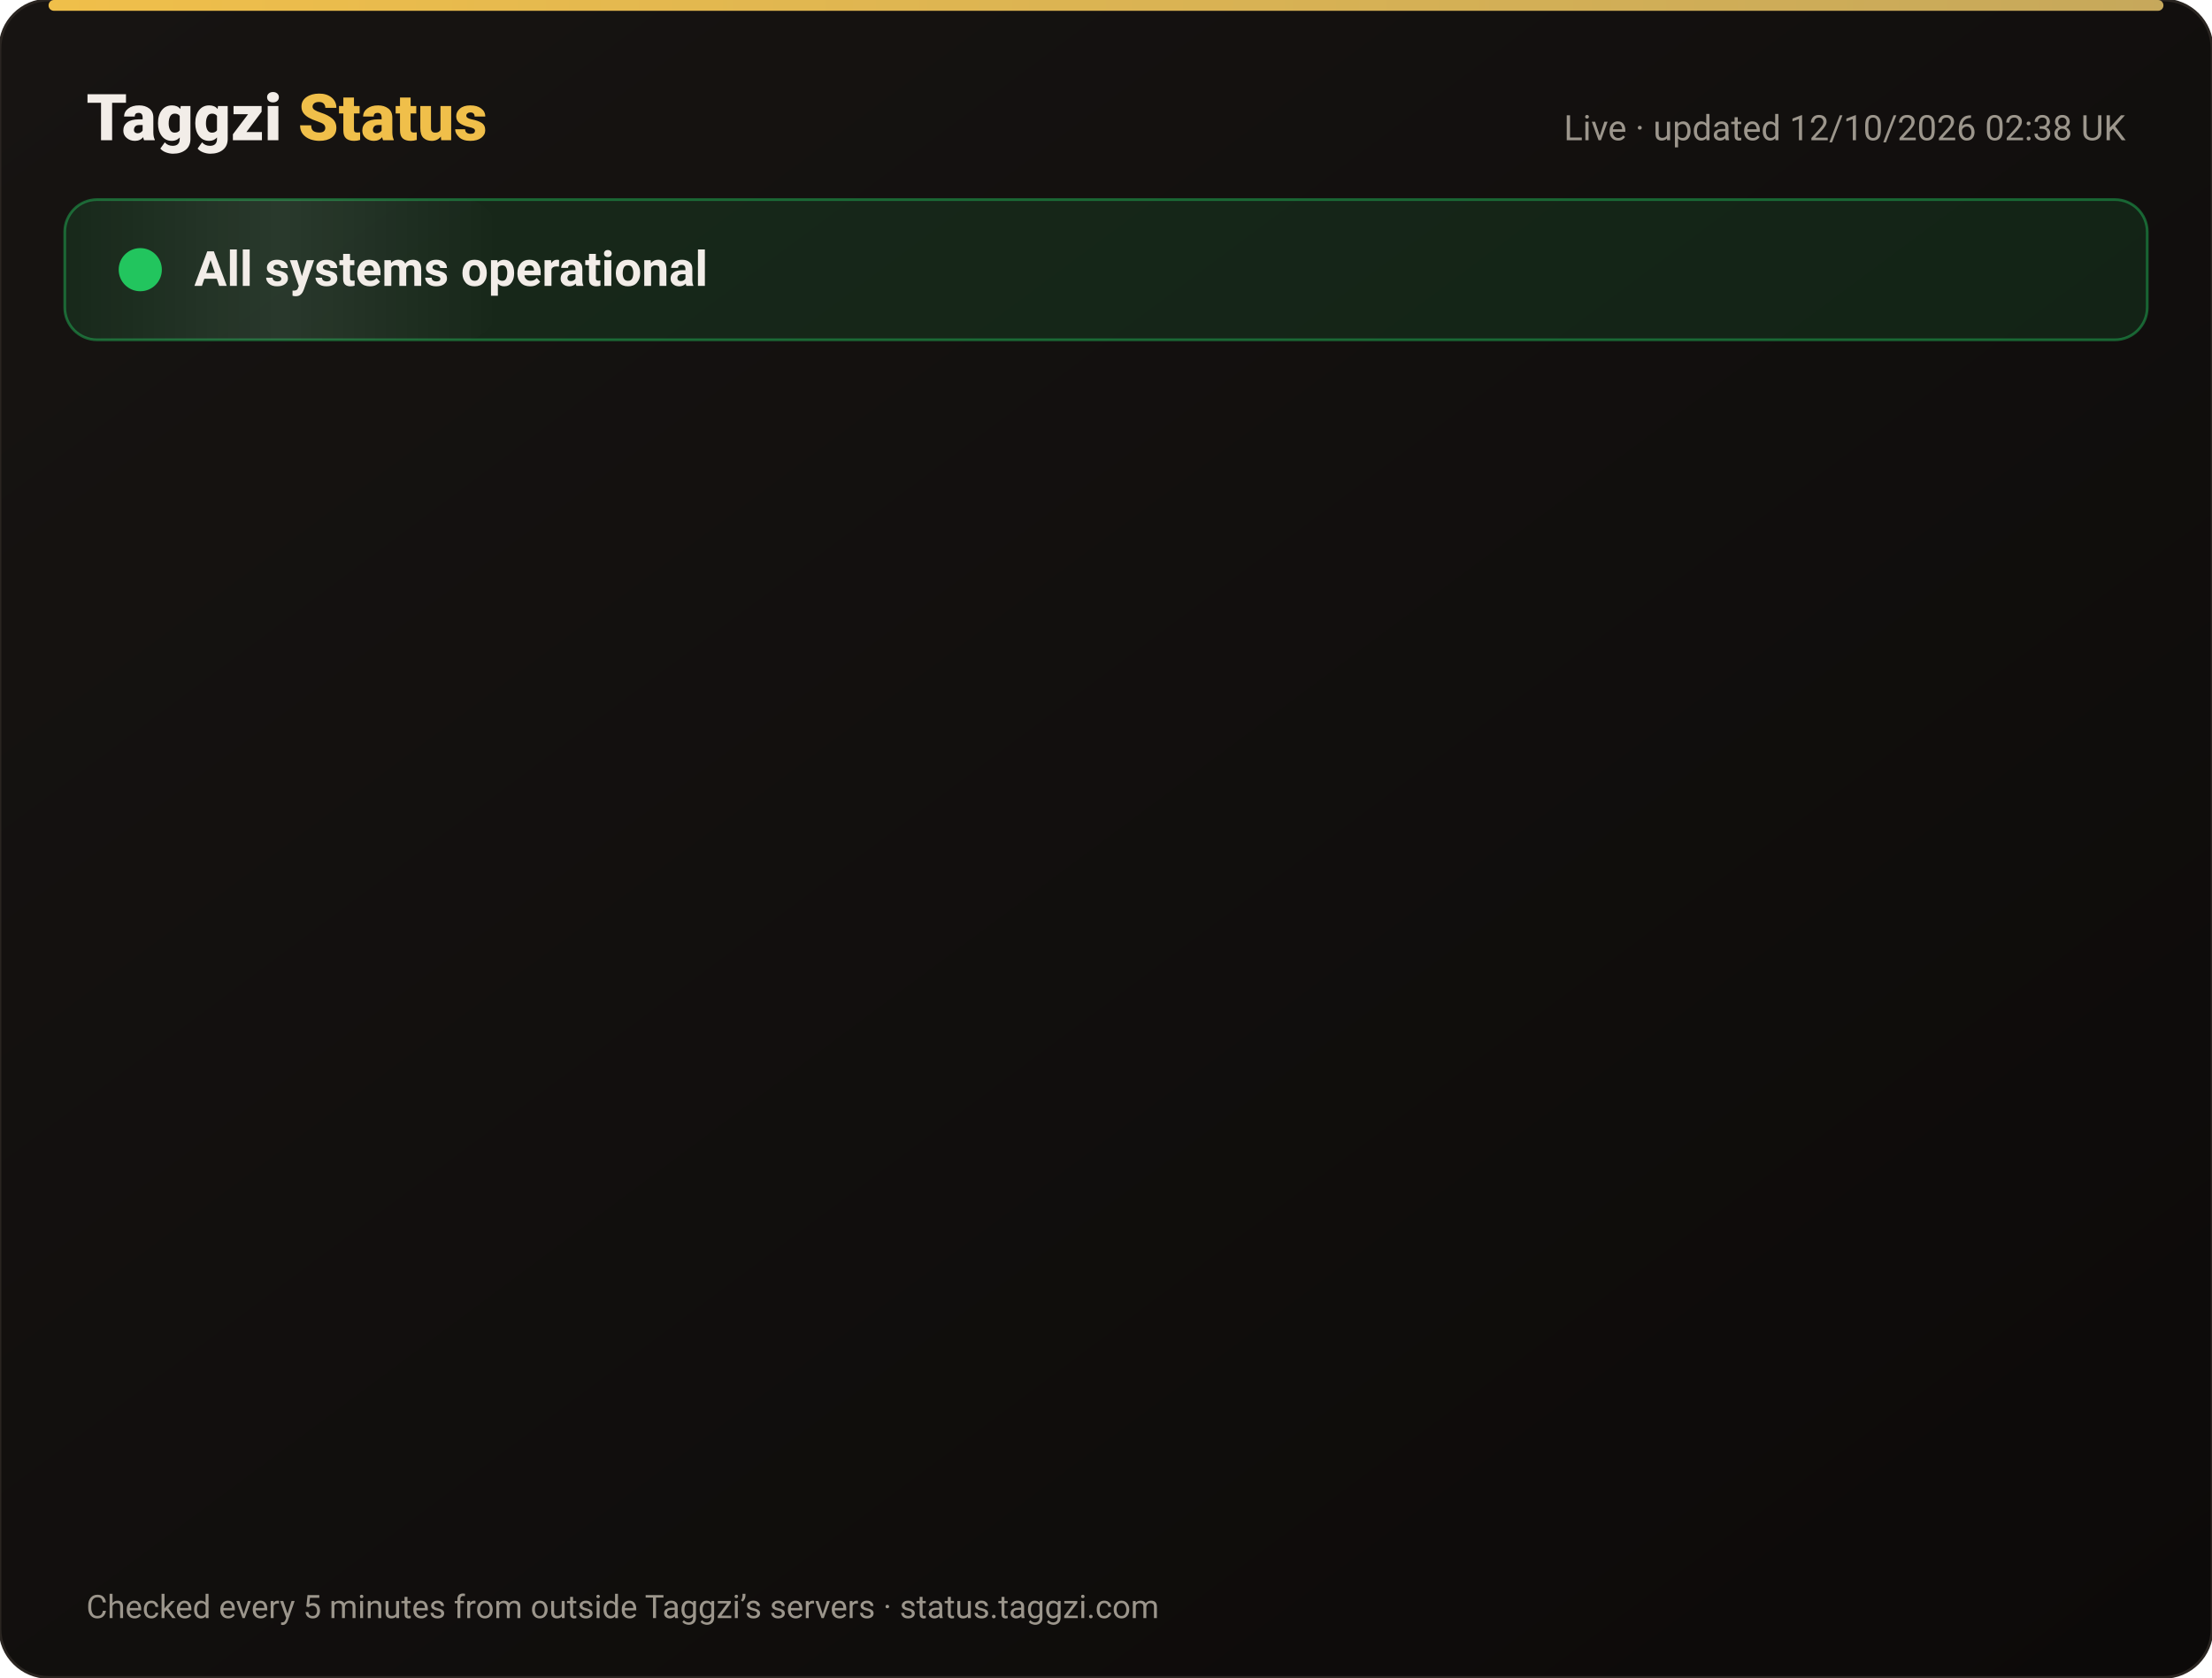
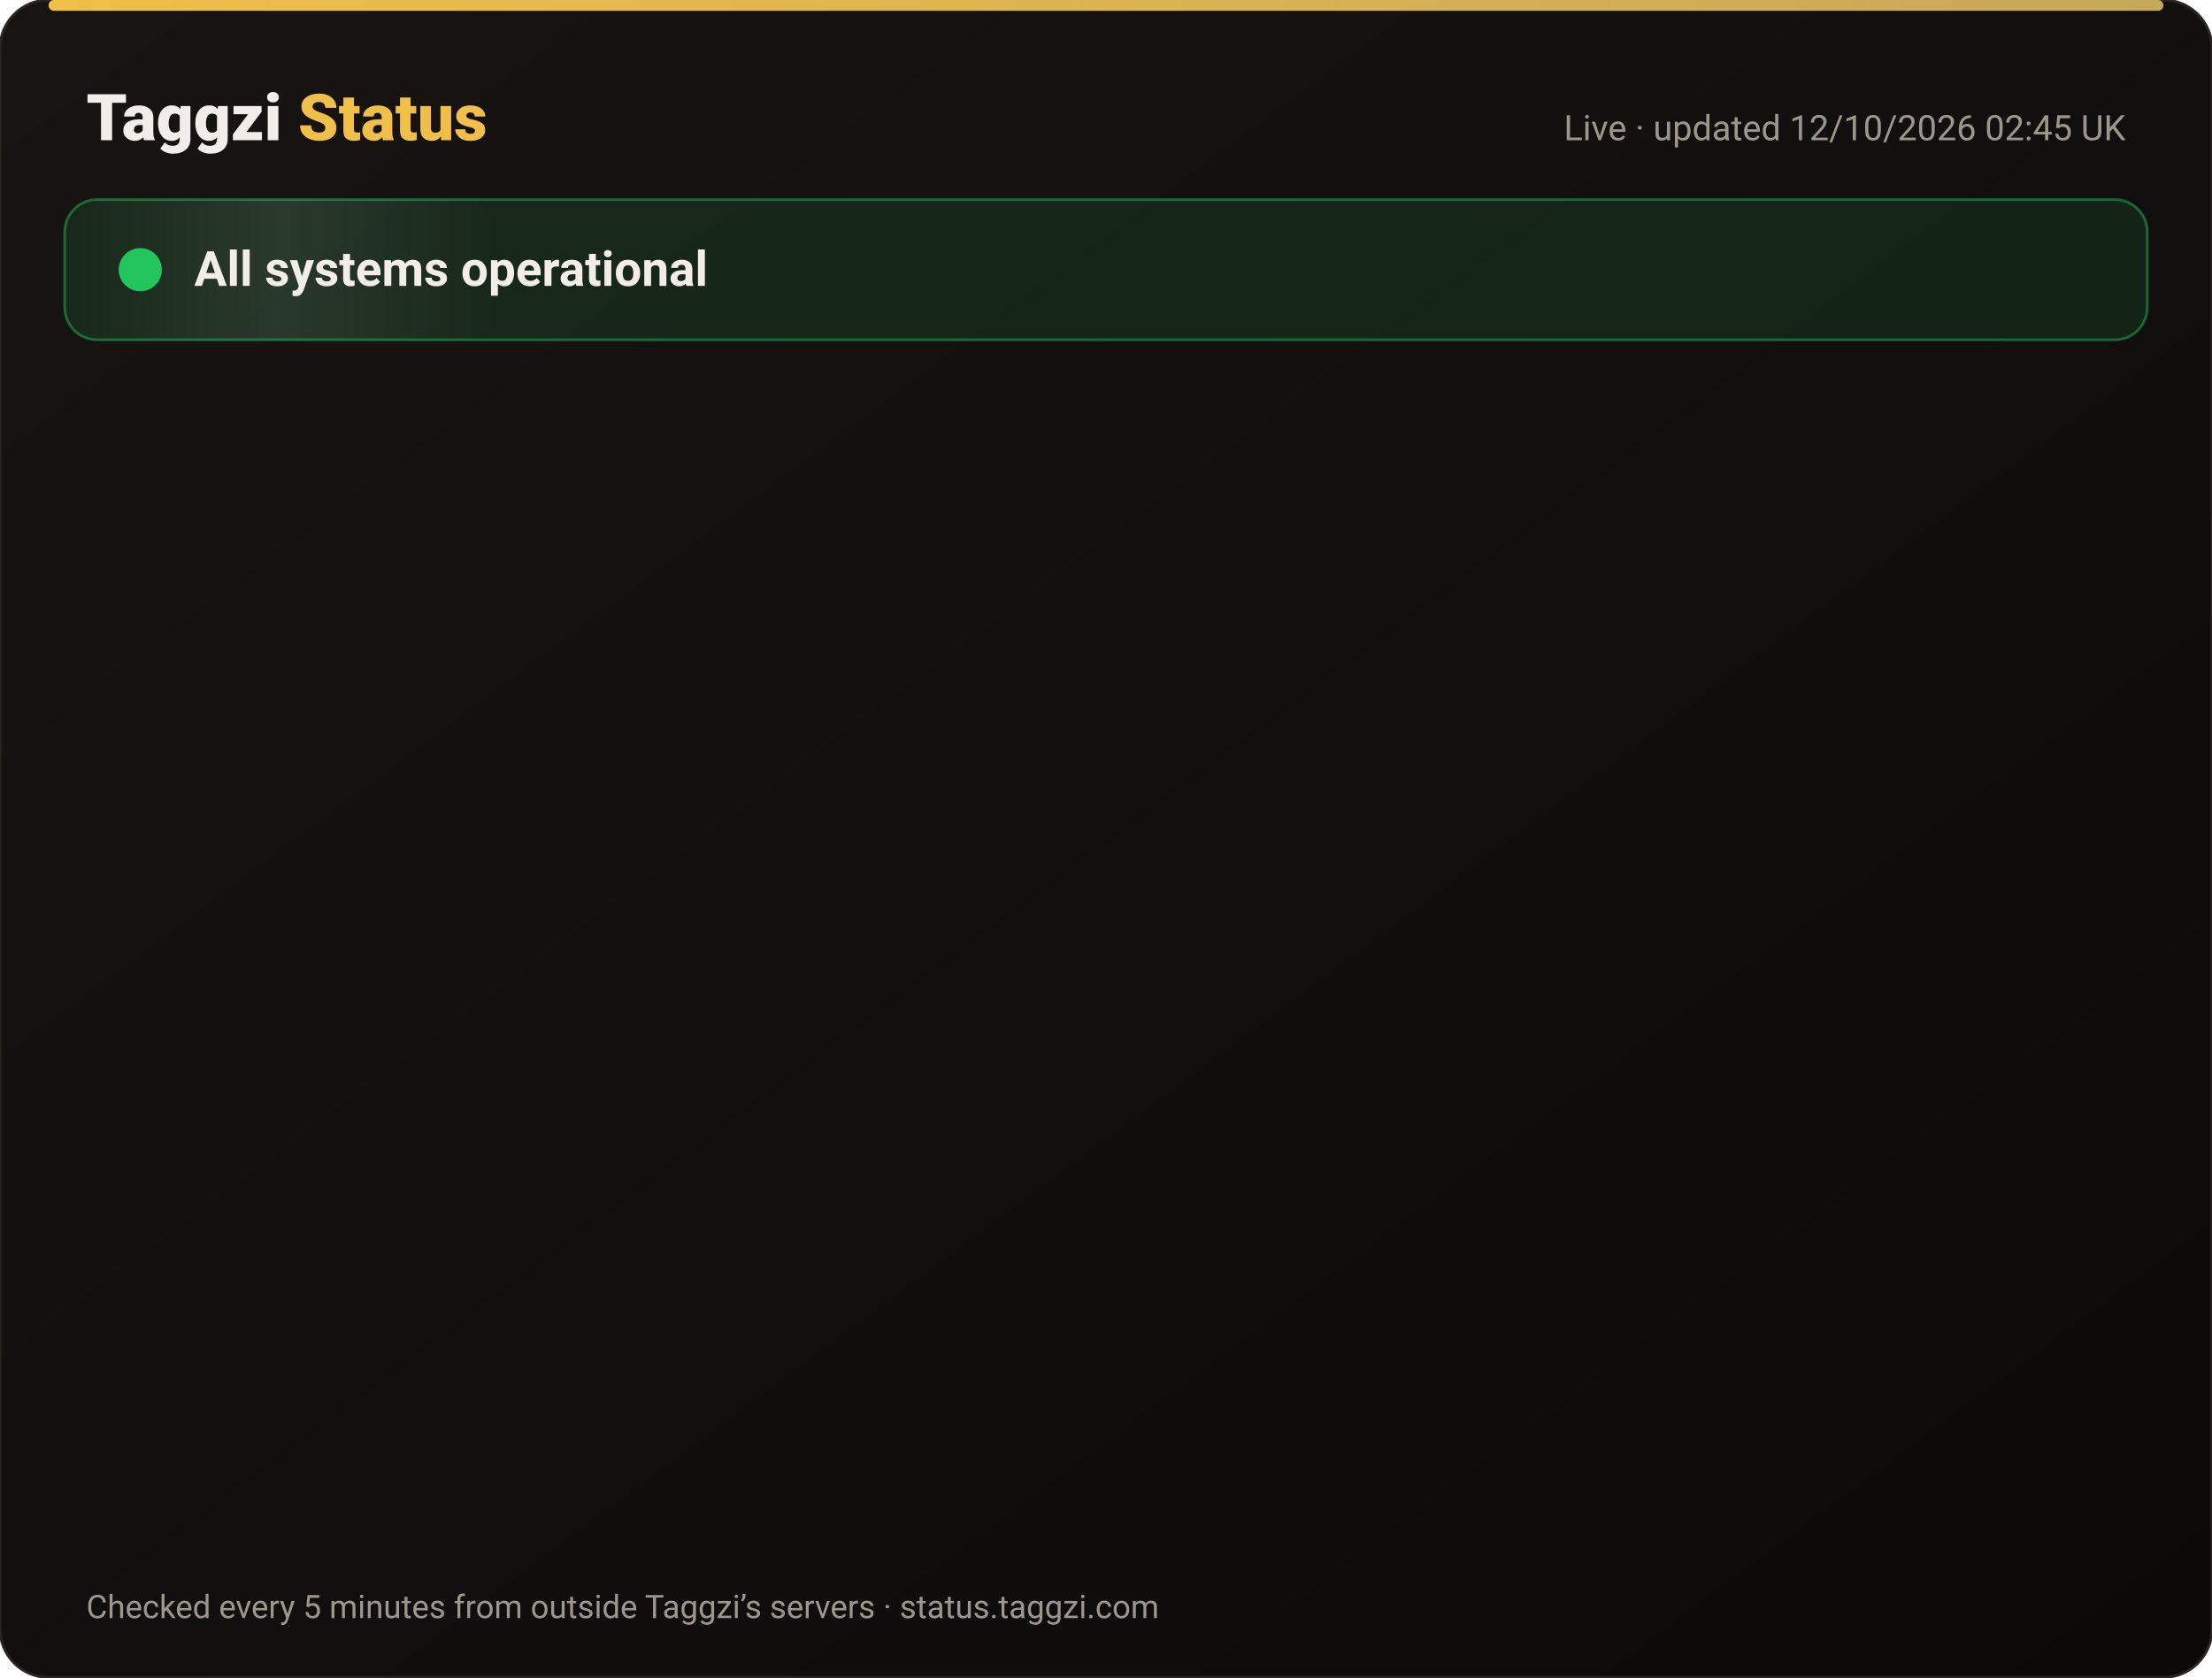
<svg xmlns="http://www.w3.org/2000/svg" width="820" height="622" viewBox="0 0 820 622" font-family="-apple-system,Segoe UI,Roboto,Helvetica,Arial,sans-serif">
  <defs>
    <linearGradient id="bg" x1="0" y1="0" x2="1" y2="1">
      <stop offset="0" stop-color="#171412" />
      <stop offset="1" stop-color="#0C0A09" />
    </linearGradient>
    <linearGradient id="gold" x1="0" x2="1">
      <stop offset="0" stop-color="#F0BF4A" />
      <stop offset="1" stop-color="#c6a85b" />
    </linearGradient>
    <linearGradient id="shine" x1="0" x2="1">
      <stop offset="0" stop-color="#fff" stop-opacity="0" />
      <stop offset=".5" stop-color="#fff" stop-opacity=".08" />
      <stop offset="1" stop-color="#fff" stop-opacity="0" />
    </linearGradient>
  </defs>
  <rect width="820" height="622" rx="18" fill="url(#bg)" stroke="#2a2521" />
  <rect x="18" y="0" width="784" height="4" rx="2" fill="url(#gold)" />
  <text x="32" y="52" font-size="24" font-weight="800" fill="#F2EDE8">Taggzi <tspan fill="#F0BF4A">Status</tspan>
  </text>
-   <text x="788" y="52" font-size="13" fill="#9C968C" text-anchor="end">Live · updated 12/10/2026 02:38 UK</text>
+   <text x="788" y="52" font-size="13" fill="#9C968C" text-anchor="end">Live · updated 12/10/2026 02:45 UK</text>
  <rect x="24" y="74" width="772" height="52" rx="12" fill="#22c55e" fill-opacity=".12" stroke="#22c55e" stroke-opacity=".45" />
  <rect x="24" y="74" width="160" height="52" rx="12" fill="url(#shine)">
    <animate attributeName="x" from="-160" to="820" dur="4s" repeatCount="indefinite" />
  </rect>
  <circle cx="52" cy="100" r="7" fill="#22c55e" />
  <circle cx="52" cy="100" r="7" fill="none" stroke="#22c55e" stroke-width="2">
    <animate attributeName="r" values="7;15;7" dur="2s" repeatCount="indefinite" />
    <animate attributeName="opacity" values=".9;0;.9" dur="2s" repeatCount="indefinite" />
  </circle>
  <text x="72" y="106" font-size="18" font-weight="700" fill="#F2EDE8">All systems operational</text>
  <g opacity="0">
    <animate attributeName="opacity" from="0" to="1" begin="0.00s" dur=".6s" fill="freeze" />
    <line x1="32" y1="188" x2="788" y2="188" stroke="#2a2521" />
    <circle cx="44" cy="166" r="6" fill="#22c55e">
      <animate attributeName="opacity" values="1;.45;1" dur="2.4s" begin="0.00s" repeatCount="indefinite" />
    </circle>
    <text x="62" y="171" font-size="15" font-weight="650" fill="#F2EDE8">Website</text>
    <text x="630" y="171" font-size="13" fill="#9C968C" text-anchor="end">100.00% uptime</text>
    <rect x="648" y="154" width="140" height="24" rx="12" fill="#22c55e" fill-opacity=".14" stroke="#22c55e" stroke-opacity=".5" />
    <text x="718" y="171" font-size="12" font-weight="700" fill="#22c55e" text-anchor="middle">Operational</text>
  </g>
  <g opacity="0">
    <animate attributeName="opacity" from="0" to="1" begin="0.15s" dur=".6s" fill="freeze" />
    <line x1="32" y1="234" x2="788" y2="234" stroke="#2a2521" />
    <circle cx="44" cy="212" r="6" fill="#22c55e">
      <animate attributeName="opacity" values="1;.45;1" dur="2.4s" begin="0.15s" repeatCount="indefinite" />
    </circle>
    <text x="62" y="217" font-size="15" font-weight="650" fill="#F2EDE8">Tag scans</text>
    <text x="630" y="217" font-size="13" fill="#9C968C" text-anchor="end">100.00% uptime</text>
    <rect x="648" y="200" width="140" height="24" rx="12" fill="#22c55e" fill-opacity=".14" stroke="#22c55e" stroke-opacity=".5" />
    <text x="718" y="217" font-size="12" font-weight="700" fill="#22c55e" text-anchor="middle">Operational</text>
  </g>
  <g opacity="0">
    <animate attributeName="opacity" from="0" to="1" begin="0.30s" dur=".6s" fill="freeze" />
    <line x1="32" y1="280" x2="788" y2="280" stroke="#2a2521" />
    <circle cx="44" cy="258" r="6" fill="#22c55e">
      <animate attributeName="opacity" values="1;.45;1" dur="2.4s" begin="0.30s" repeatCount="indefinite" />
    </circle>
    <text x="62" y="263" font-size="15" font-weight="650" fill="#F2EDE8">Manual tag lookup</text>
    <text x="630" y="263" font-size="13" fill="#9C968C" text-anchor="end">100.00% uptime</text>
    <rect x="648" y="246" width="140" height="24" rx="12" fill="#22c55e" fill-opacity=".14" stroke="#22c55e" stroke-opacity=".5" />
    <text x="718" y="263" font-size="12" font-weight="700" fill="#22c55e" text-anchor="middle">Operational</text>
  </g>
  <g opacity="0">
    <animate attributeName="opacity" from="0" to="1" begin="0.45s" dur=".6s" fill="freeze" />
    <line x1="32" y1="326" x2="788" y2="326" stroke="#2a2521" />
    <circle cx="44" cy="304" r="6" fill="#22c55e">
      <animate attributeName="opacity" values="1;.45;1" dur="2.4s" begin="0.45s" repeatCount="indefinite" />
    </circle>
    <text x="62" y="309" font-size="15" font-weight="650" fill="#F2EDE8">App &amp; login</text>
    <text x="630" y="309" font-size="13" fill="#9C968C" text-anchor="end">100.00% uptime</text>
    <rect x="648" y="292" width="140" height="24" rx="12" fill="#22c55e" fill-opacity=".14" stroke="#22c55e" stroke-opacity=".5" />
    <text x="718" y="309" font-size="12" font-weight="700" fill="#22c55e" text-anchor="middle">Operational</text>
  </g>
  <g opacity="0">
    <animate attributeName="opacity" from="0" to="1" begin="0.60s" dur=".6s" fill="freeze" />
    <line x1="32" y1="372" x2="788" y2="372" stroke="#2a2521" />
    <circle cx="44" cy="350" r="6" fill="#22c55e">
      <animate attributeName="opacity" values="1;.45;1" dur="2.4s" begin="0.60s" repeatCount="indefinite" />
    </circle>
    <text x="62" y="355" font-size="15" font-weight="650" fill="#F2EDE8">Community alerts</text>
    <text x="630" y="355" font-size="13" fill="#9C968C" text-anchor="end">100.00% uptime</text>
    <rect x="648" y="338" width="140" height="24" rx="12" fill="#22c55e" fill-opacity=".14" stroke="#22c55e" stroke-opacity=".5" />
    <text x="718" y="355" font-size="12" font-weight="700" fill="#22c55e" text-anchor="middle">Operational</text>
  </g>
  <g opacity="0">
    <animate attributeName="opacity" from="0" to="1" begin="0.75s" dur=".6s" fill="freeze" />
    <line x1="32" y1="418" x2="788" y2="418" stroke="#2a2521" />
    <circle cx="44" cy="396" r="6" fill="#22c55e">
      <animate attributeName="opacity" values="1;.45;1" dur="2.4s" begin="0.75s" repeatCount="indefinite" />
    </circle>
    <text x="62" y="401" font-size="15" font-weight="650" fill="#F2EDE8">Private calling</text>
    <text x="630" y="401" font-size="13" fill="#9C968C" text-anchor="end">100.00% uptime</text>
    <rect x="648" y="384" width="140" height="24" rx="12" fill="#22c55e" fill-opacity=".14" stroke="#22c55e" stroke-opacity=".5" />
    <text x="718" y="401" font-size="12" font-weight="700" fill="#22c55e" text-anchor="middle">Operational</text>
  </g>
  <g opacity="0">
    <animate attributeName="opacity" from="0" to="1" begin="0.90s" dur=".6s" fill="freeze" />
    <line x1="32" y1="464" x2="788" y2="464" stroke="#2a2521" />
    <circle cx="44" cy="442" r="6" fill="#22c55e">
      <animate attributeName="opacity" values="1;.45;1" dur="2.4s" begin="0.90s" repeatCount="indefinite" />
    </circle>
    <text x="62" y="447" font-size="15" font-weight="650" fill="#F2EDE8">Payments</text>
    <text x="630" y="447" font-size="13" fill="#9C968C" text-anchor="end">99.97% uptime</text>
    <rect x="648" y="430" width="140" height="24" rx="12" fill="#22c55e" fill-opacity=".14" stroke="#22c55e" stroke-opacity=".5" />
    <text x="718" y="447" font-size="12" font-weight="700" fill="#22c55e" text-anchor="middle">Operational</text>
  </g>
  <g opacity="0">
    <animate attributeName="opacity" from="0" to="1" begin="1.05s" dur=".6s" fill="freeze" />
    <line x1="32" y1="510" x2="788" y2="510" stroke="#2a2521" />
    <circle cx="44" cy="488" r="6" fill="#22c55e">
      <animate attributeName="opacity" values="1;.45;1" dur="2.4s" begin="1.05s" repeatCount="indefinite" />
    </circle>
    <text x="62" y="493" font-size="15" font-weight="650" fill="#F2EDE8">Email &amp; support</text>
    <text x="630" y="493" font-size="13" fill="#9C968C" text-anchor="end">100.00% uptime</text>
    <rect x="648" y="476" width="140" height="24" rx="12" fill="#22c55e" fill-opacity=".14" stroke="#22c55e" stroke-opacity=".5" />
    <text x="718" y="493" font-size="12" font-weight="700" fill="#22c55e" text-anchor="middle">Operational</text>
  </g>
  <g opacity="0">
    <animate attributeName="opacity" from="0" to="1" begin="1.20s" dur=".6s" fill="freeze" />
    <line x1="32" y1="556" x2="788" y2="556" stroke="#2a2521" />
    <circle cx="44" cy="534" r="6" fill="#22c55e">
      <animate attributeName="opacity" values="1;.45;1" dur="2.4s" begin="1.20s" repeatCount="indefinite" />
    </circle>
    <text x="62" y="539" font-size="15" font-weight="650" fill="#F2EDE8">Secure connection (SSL)</text>
    <text x="630" y="539" font-size="13" fill="#9C968C" text-anchor="end">100.00% uptime</text>
    <rect x="648" y="522" width="140" height="24" rx="12" fill="#22c55e" fill-opacity=".14" stroke="#22c55e" stroke-opacity=".5" />
    <text x="718" y="539" font-size="12" font-weight="700" fill="#22c55e" text-anchor="middle">Operational</text>
  </g>
  <text x="32" y="600" font-size="12" fill="#9C968C">Checked every 5 minutes from outside Taggzi’s servers · status.taggzi.com</text>
</svg>
